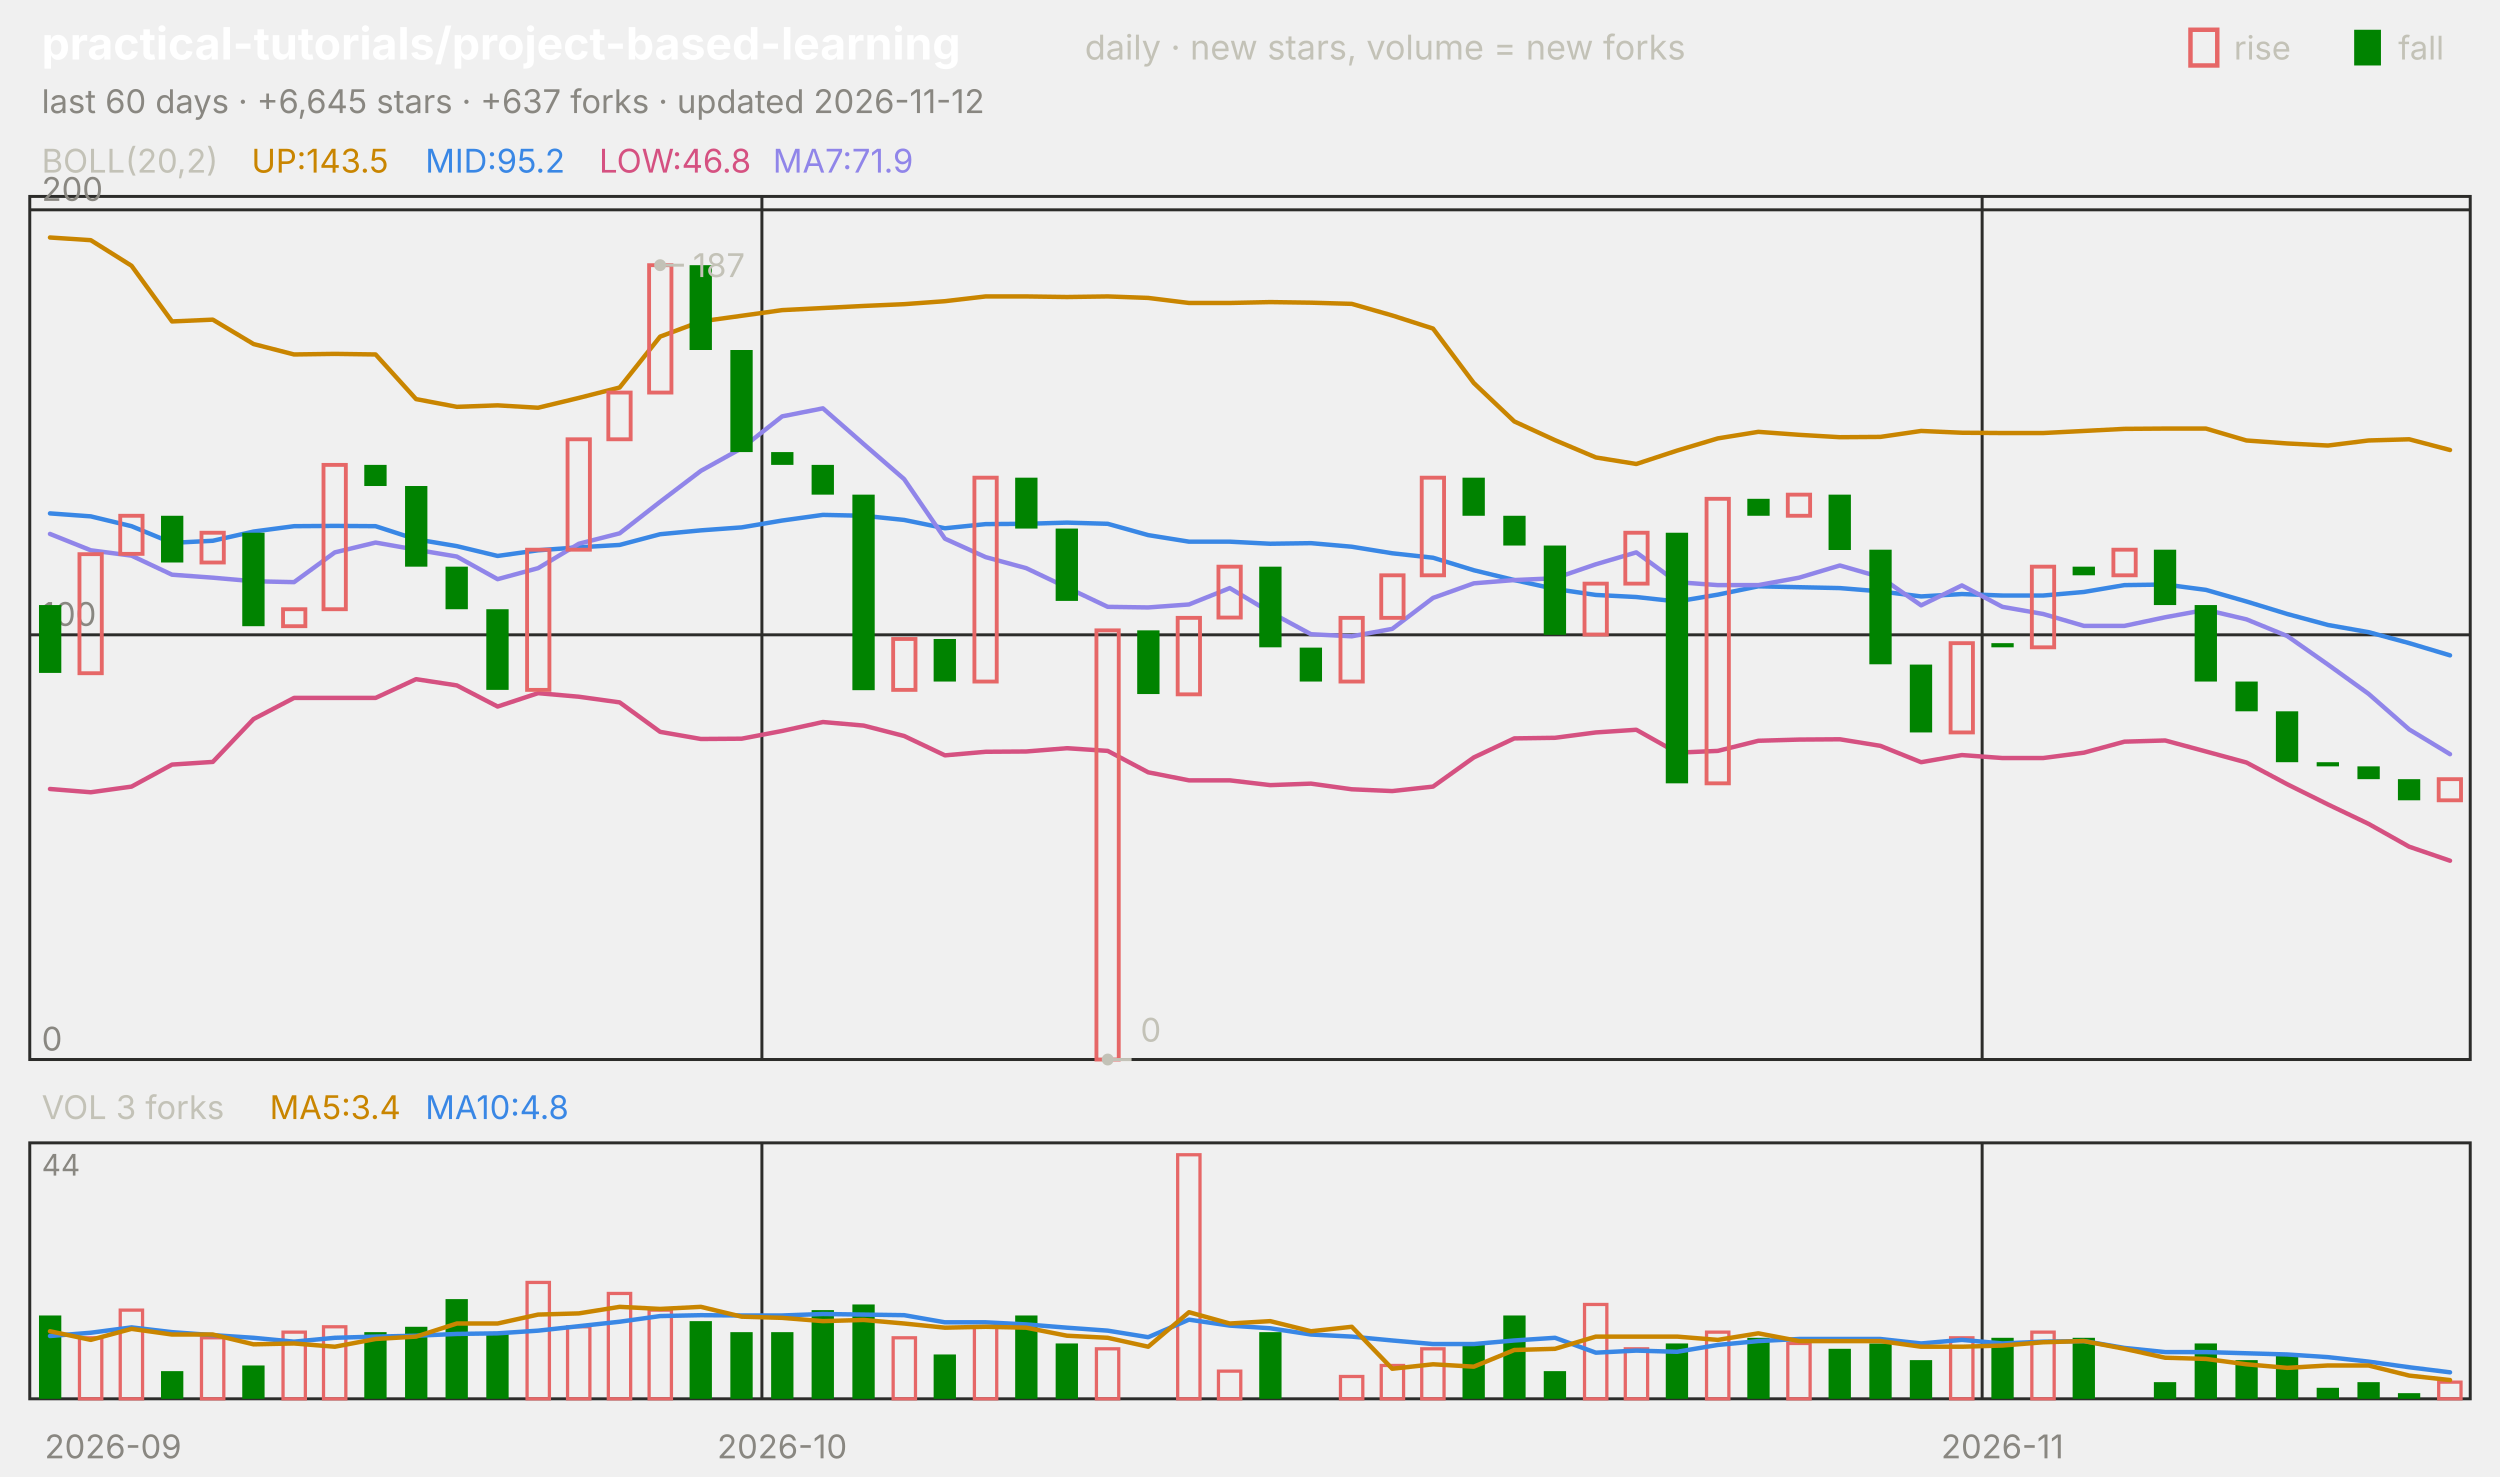
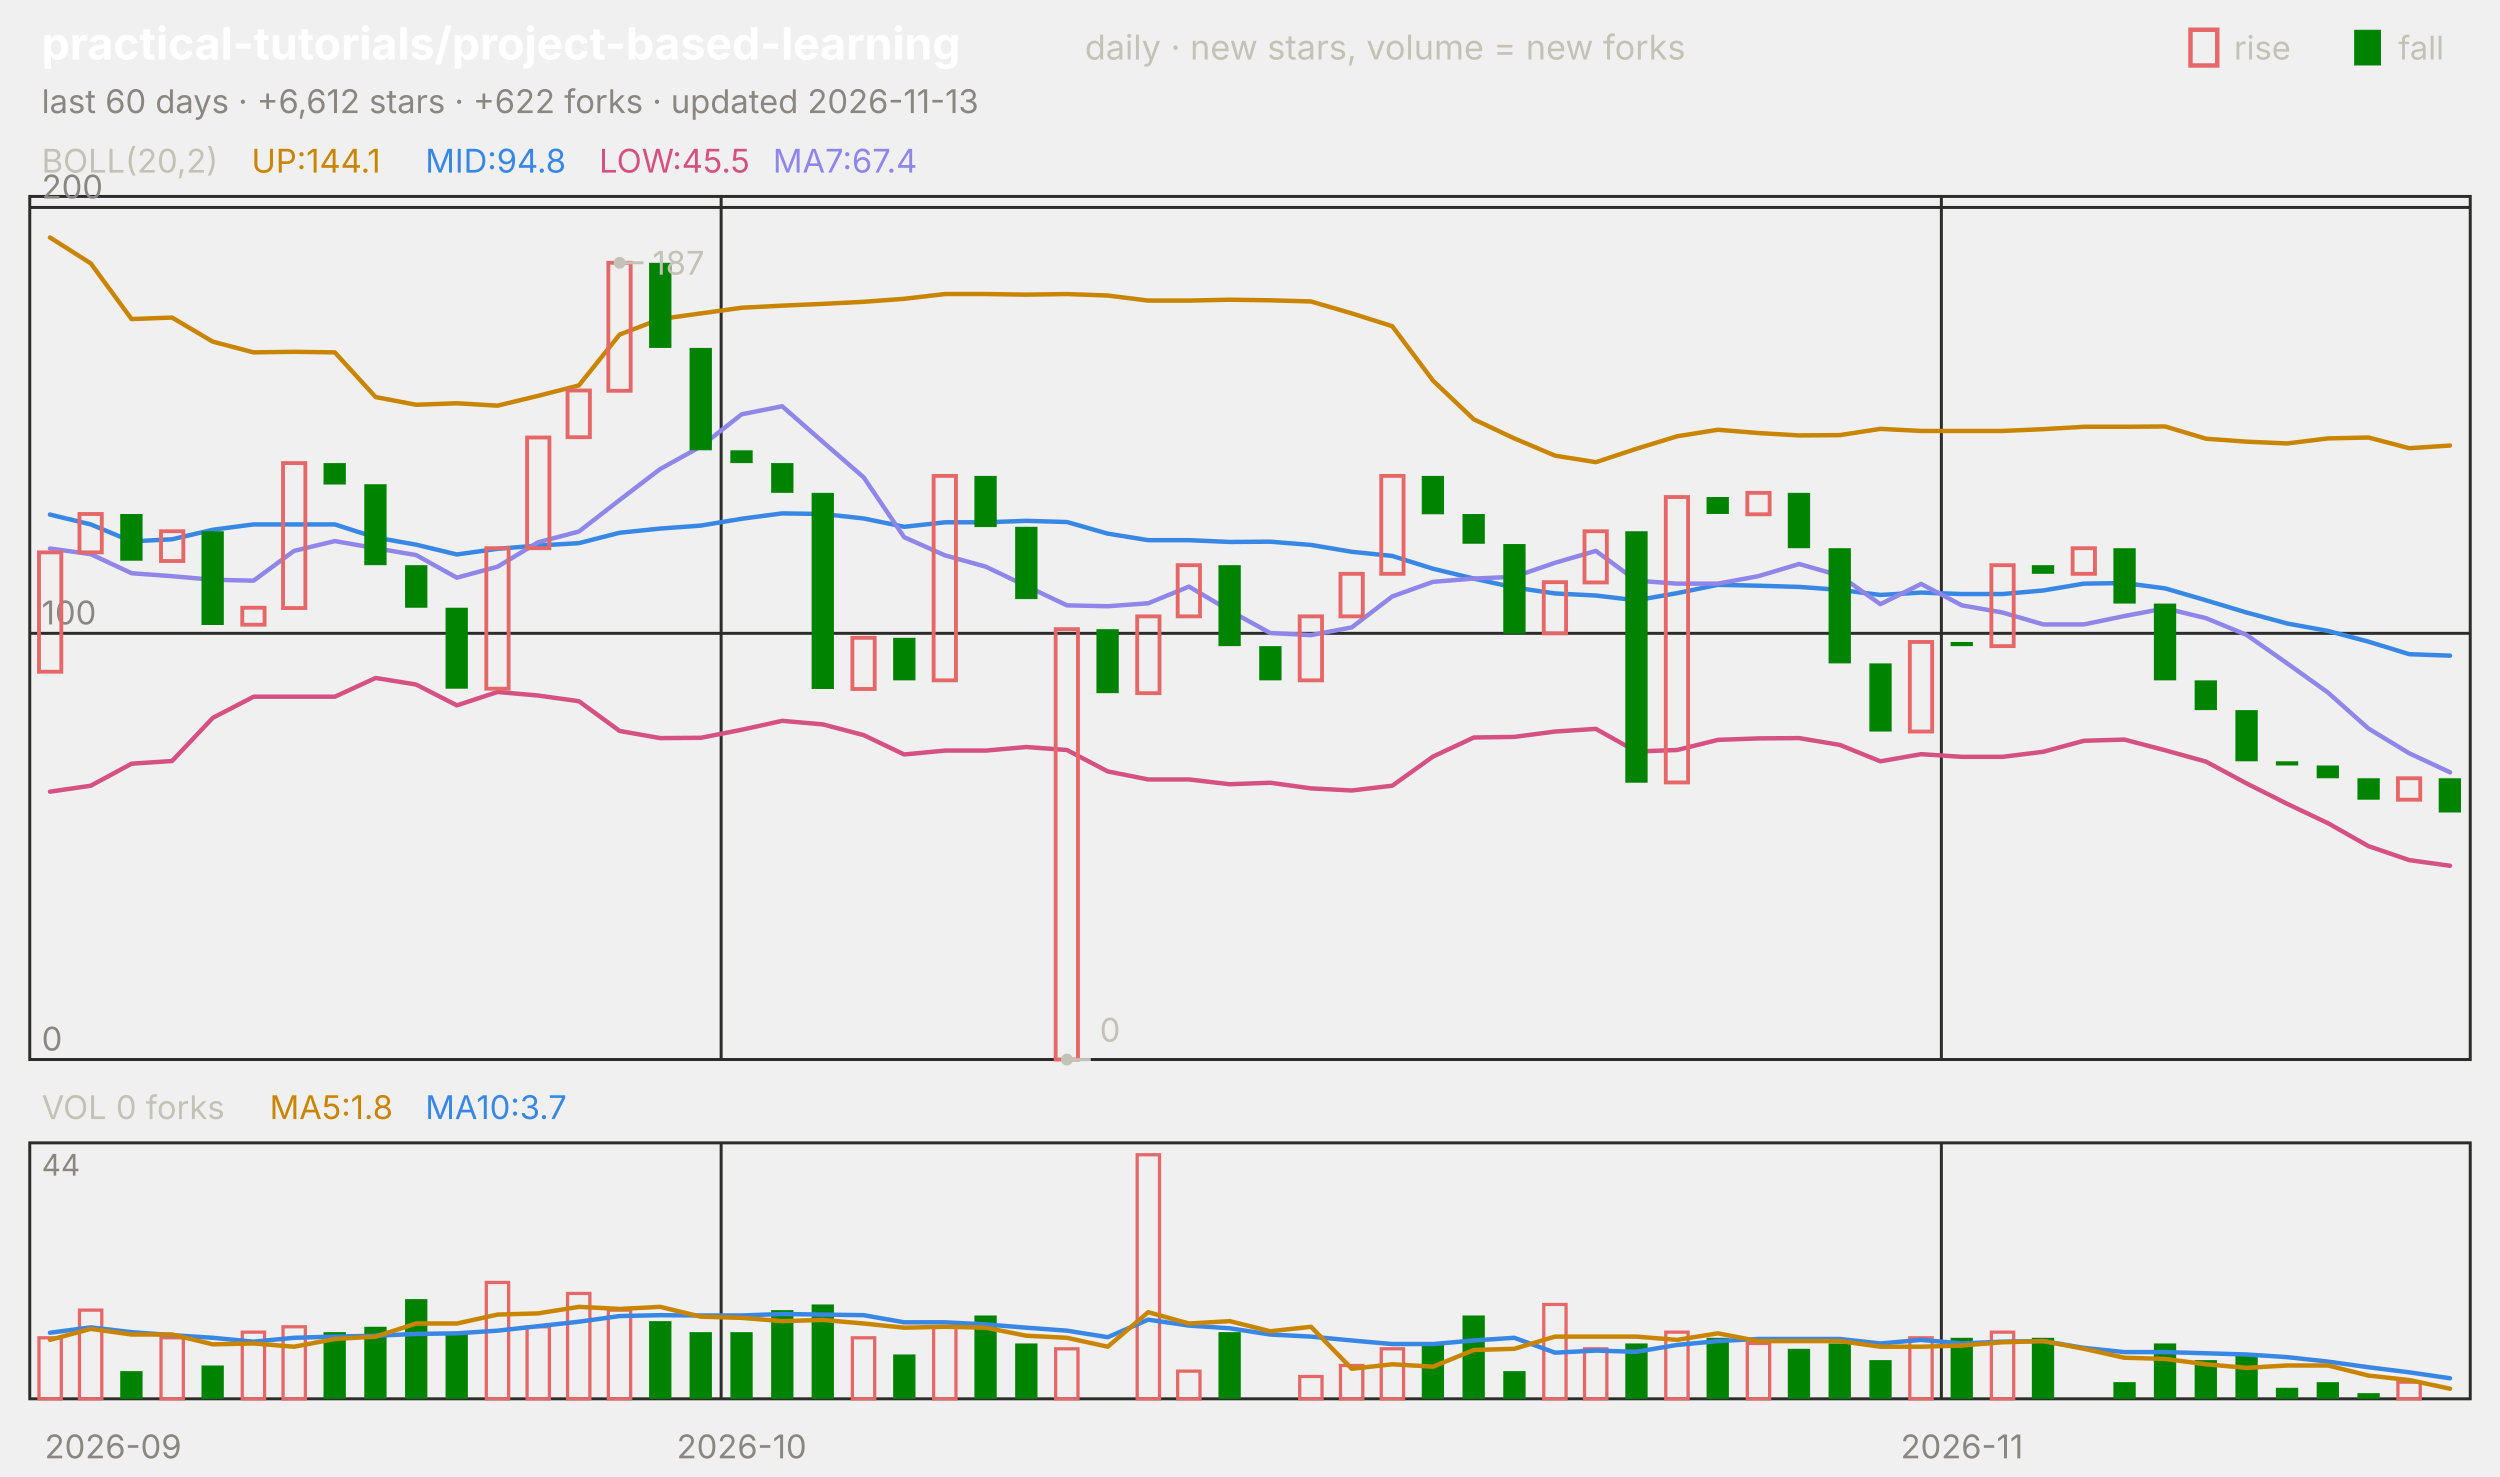
<svg xmlns="http://www.w3.org/2000/svg" viewBox="0 0 840 496" width="840" height="496" font-family="-apple-system,'Segoe UI',system-ui,sans-serif" role="img" aria-label="practical-tutorials/project-based-learning candlestick chart">
  <text x="14.0" y="20.0" font-size="15" fill="#ffffff" font-weight="650">practical-tutorials/project-based-learning</text>
  <text x="364.5" y="20.0" font-size="11.5" fill="#c3c2b7">daily · new stars, volume = new forks</text>
  <text x="805.8" y="20.0" font-size="11.0" fill="#c3c2b7">fall</text>
  <rect x="791" y="10" width="9" height="12" fill="#008300" />
  <text x="750.6" y="20.0" font-size="11.0" fill="#c3c2b7">rise</text>
  <rect x="736" y="10" width="9" height="12" fill="none" stroke="#e66767" stroke-width="1.5" />
-   <text x="14.0" y="38.0" font-size="11.0" fill="#898781">last 60 days · +6,645 stars · +637 forks · updated 2026-11-12</text>
+   <text x="14.0" y="38.0" font-size="11.0" fill="#898781">last 60 days · +6,612 stars · +622 forks · updated 2026-11-13</text>
  <rect x="10" y="66" width="820" height="290" fill="none" stroke="#2c2c2a" />
  <rect x="10" y="384" width="820" height="86" fill="none" stroke="#2c2c2a" />
  <text x="38.0" y="490.0" font-size="11.0" fill="#898781" text-anchor="middle">2026-09</text>
-   <line x1="256.0" y1="66.0" x2="256.0" y2="356.0" stroke="#2c2c2a" stroke-width="1.0" />
-   <line x1="256.0" y1="384.0" x2="256.0" y2="470.0" stroke="#2c2c2a" stroke-width="1.0" />
-   <text x="262.8" y="490.0" font-size="11.0" fill="#898781" text-anchor="middle">2026-10</text>
-   <line x1="666.0" y1="66.0" x2="666.0" y2="356.0" stroke="#2c2c2a" stroke-width="1.0" />
-   <line x1="666.0" y1="384.0" x2="666.0" y2="470.0" stroke="#2c2c2a" stroke-width="1.0" />
-   <text x="672.8" y="490.0" font-size="11.0" fill="#898781" text-anchor="middle">2026-11</text>
+   <line x1="242.3" y1="66.0" x2="242.3" y2="356.0" stroke="#2c2c2a" stroke-width="1.0" />
+   <line x1="242.3" y1="384.0" x2="242.3" y2="470.0" stroke="#2c2c2a" stroke-width="1.0" />
+   <text x="249.2" y="490.0" font-size="11.0" fill="#898781" text-anchor="middle">2026-10</text>
+   <line x1="652.3" y1="66.0" x2="652.3" y2="356.0" stroke="#2c2c2a" stroke-width="1.0" />
+   <line x1="652.3" y1="384.0" x2="652.3" y2="470.0" stroke="#2c2c2a" stroke-width="1.0" />
+   <text x="659.2" y="490.0" font-size="11.0" fill="#898781" text-anchor="middle">2026-11</text>
  <text x="14.0" y="58.0" font-size="11.0" fill="#c3c2b7">BOLL(20,2)</text>
-   <text x="84.5" y="58.0" font-size="11.0" fill="#c98500">UP:143.5</text>
-   <text x="142.9" y="58.0" font-size="11.0" fill="#3987e5">MID:95.2</text>
-   <text x="201.3" y="58.0" font-size="11.0" fill="#d55181">LOW:46.8</text>
-   <text x="259.7" y="58.0" font-size="11.0" fill="#9085e9">MA7:71.9</text>
+   <text x="84.5" y="58.0" font-size="11.0" fill="#c98500">UP:144.1</text>
+   <text x="142.9" y="58.0" font-size="11.0" fill="#3987e5">MID:94.8</text>
+   <text x="201.3" y="58.0" font-size="11.0" fill="#d55181">LOW:45.5</text>
+   <text x="259.7" y="58.0" font-size="11.0" fill="#9085e9">MA7:67.4</text>
  <line x1="10.0" y1="356.0" x2="830.0" y2="356.0" stroke="#2c2c2a" stroke-width="1.0" />
  <text x="14.0" y="353.0" font-size="11.0" fill="#898781">0</text>
-   <line x1="10.0" y1="213.3" x2="830.0" y2="213.3" stroke="#2c2c2a" stroke-width="1.0" />
-   <text x="14.0" y="210.3" font-size="11.0" fill="#898781">100</text>
-   <line x1="10.0" y1="70.5" x2="830.0" y2="70.5" stroke="#2c2c2a" stroke-width="1.0" />
-   <text x="14.0" y="67.5" font-size="11.0" fill="#898781">200</text>
-   <polyline points="16.8,79.8 30.5,80.7 44.2,89.3 57.8,108.0 71.5,107.4 85.2,115.6 98.8,119.1 112.5,118.9 126.2,119.1 139.8,134.1 153.5,136.7 167.2,136.2 180.8,137.0 194.5,133.7 208.2,130.2 221.8,113.1 235.5,108.0 249.2,106.1 262.8,104.2 276.5,103.5 290.2,102.8 303.8,102.2 317.5,101.2 331.2,99.6 344.8,99.6 358.5,99.8 372.2,99.6 385.8,100.1 399.5,101.8 413.2,101.8 426.8,101.5 440.5,101.7 454.2,102.1 467.8,106.0 481.5,110.4 495.2,128.7 508.8,141.6 522.5,147.9 536.2,153.7 549.8,155.9 563.5,151.4 577.2,147.3 590.8,145.1 604.5,146.1 618.2,146.9 631.8,146.8 645.5,144.8 659.2,145.4 672.8,145.5 686.5,145.5 700.2,144.8 713.8,144.1 727.5,144.0 741.2,144.0 754.8,148.0 768.5,149.0 782.2,149.7 795.8,148.0 809.5,147.6 823.2,151.2" fill="none" stroke="#c98500" stroke-width="1.5" stroke-linejoin="round" stroke-linecap="round" />
-   <polyline points="16.8,172.5 30.5,173.5 44.2,176.8 57.8,182.4 71.5,181.7 85.2,178.6 98.8,176.8 112.5,176.7 126.2,176.8 139.8,181.2 153.5,183.5 167.2,186.8 180.8,184.9 194.5,183.9 208.2,183.1 221.8,179.5 235.5,178.2 249.2,177.2 262.8,174.9 276.5,173.0 290.2,173.3 303.8,174.7 317.5,177.5 331.2,176.1 344.8,176.0 358.5,175.6 372.2,176.0 385.8,179.8 399.5,182.0 413.2,182.0 426.8,182.7 440.5,182.5 454.2,183.7 467.8,185.9 481.5,187.4 495.2,191.6 508.8,194.9 522.5,197.9 536.2,199.9 549.8,200.6 563.5,202.1 577.2,199.8 590.8,197.0 604.5,197.3 618.2,197.6 631.8,198.7 645.5,200.4 659.2,199.6 672.8,200.1 686.5,200.1 700.2,198.9 713.8,196.6 727.5,196.4 741.2,198.2 754.8,202.1 768.5,206.3 782.2,210.0 795.8,212.4 809.5,216.1 823.2,220.2" fill="none" stroke="#3987e5" stroke-width="1.5" stroke-linejoin="round" stroke-linecap="round" />
-   <polyline points="16.8,265.1 30.5,266.2 44.2,264.3 57.8,256.9 71.5,256.0 85.2,241.6 98.8,234.5 112.5,234.5 126.2,234.5 139.8,228.2 153.5,230.3 167.2,237.4 180.8,232.9 194.5,234.1 208.2,236.0 221.8,245.9 235.5,248.3 249.2,248.2 262.8,245.6 276.5,242.6 290.2,243.8 303.8,247.3 317.5,253.8 331.2,252.6 344.8,252.5 358.5,251.4 372.2,252.3 385.8,259.5 399.5,262.2 413.2,262.2 426.8,263.8 440.5,263.3 454.2,265.2 467.8,265.8 481.5,264.3 495.2,254.5 508.8,248.1 522.5,247.9 536.2,246.1 549.8,245.2 563.5,252.9 577.2,252.3 590.8,248.9 604.5,248.5 618.2,248.4 631.8,250.6 645.5,256.1 659.2,253.7 672.8,254.7 686.5,254.7 700.2,252.9 713.8,249.2 727.5,248.8 741.2,252.5 754.8,256.2 768.5,263.5 782.2,270.3 795.8,276.8 809.5,284.5 823.2,289.2" fill="none" stroke="#d55181" stroke-width="1.5" stroke-linejoin="round" stroke-linecap="round" />
-   <polyline points="16.8,179.4 30.5,184.9 44.2,186.7 57.8,193.1 71.5,194.1 85.2,195.3 98.8,195.6 112.5,185.6 126.2,182.3 139.8,184.7 153.5,187.0 167.2,194.6 180.8,190.9 194.5,182.7 208.2,179.2 221.8,168.6 235.5,158.2 249.2,150.6 262.8,139.9 276.5,137.2 290.2,149.2 303.8,161.0 317.5,181.0 331.2,187.2 344.8,190.9 358.5,197.4 372.2,203.9 385.8,204.1 399.5,203.1 413.2,197.6 426.8,205.7 440.5,213.1 454.2,213.8 467.8,211.3 481.5,200.9 495.2,196.0 508.8,194.9 522.5,194.3 536.2,189.6 549.8,185.6 563.5,195.6 577.2,196.6 590.8,196.6 604.5,194.1 618.2,190.0 631.8,193.9 645.5,203.4 659.2,196.7 672.8,203.9 686.5,206.3 700.2,210.3 713.8,210.3 727.5,207.4 741.2,204.9 754.8,208.1 768.5,213.7 782.2,223.3 795.8,233.1 809.5,245.1 823.2,253.4" fill="none" stroke="#9085e9" stroke-width="1.5" stroke-linejoin="round" stroke-linecap="round" />
-   <rect x="13.1" y="203.3" width="7.5" height="22.8" fill="#008300" />
-   <rect x="26.7" y="186.2" width="7.5" height="40.0" fill="none" stroke="#e66767" stroke-width="1.3" />
-   <rect x="40.4" y="173.3" width="7.5" height="12.8" fill="none" stroke="#e66767" stroke-width="1.3" />
-   <rect x="54.1" y="173.3" width="7.5" height="15.7" fill="#008300" />
-   <rect x="67.7" y="179.0" width="7.5" height="10.0" fill="none" stroke="#e66767" stroke-width="1.3" />
-   <rect x="81.4" y="179.0" width="7.5" height="31.4" fill="#008300" />
-   <rect x="95.1" y="204.7" width="7.5" height="5.7" fill="none" stroke="#e66767" stroke-width="1.3" />
-   <rect x="108.7" y="156.2" width="7.5" height="48.5" fill="none" stroke="#e66767" stroke-width="1.3" />
-   <rect x="122.4" y="156.2" width="7.5" height="7.1" fill="#008300" />
-   <rect x="136.1" y="163.3" width="7.5" height="27.1" fill="#008300" />
-   <rect x="149.7" y="190.4" width="7.5" height="14.3" fill="#008300" />
-   <rect x="163.4" y="204.7" width="7.5" height="27.1" fill="#008300" />
-   <rect x="177.1" y="184.7" width="7.5" height="47.1" fill="none" stroke="#e66767" stroke-width="1.3" />
-   <rect x="190.7" y="147.6" width="7.5" height="37.1" fill="none" stroke="#e66767" stroke-width="1.3" />
-   <rect x="204.4" y="131.9" width="7.5" height="15.7" fill="none" stroke="#e66767" stroke-width="1.3" />
-   <rect x="218.1" y="89.1" width="7.5" height="42.8" fill="none" stroke="#e66767" stroke-width="1.3" />
-   <rect x="231.7" y="89.1" width="7.5" height="28.5" fill="#008300" />
-   <rect x="245.4" y="117.6" width="7.5" height="34.3" fill="#008300" />
-   <rect x="259.1" y="151.9" width="7.5" height="4.3" fill="#008300" />
-   <rect x="272.7" y="156.2" width="7.5" height="10.0" fill="#008300" />
-   <rect x="286.4" y="166.2" width="7.5" height="65.7" fill="#008300" />
-   <rect x="300.1" y="214.7" width="7.5" height="17.1" fill="none" stroke="#e66767" stroke-width="1.3" />
-   <rect x="313.7" y="214.7" width="7.5" height="14.3" fill="#008300" />
-   <rect x="327.4" y="160.5" width="7.5" height="68.5" fill="none" stroke="#e66767" stroke-width="1.3" />
-   <rect x="341.1" y="160.5" width="7.5" height="17.1" fill="#008300" />
-   <rect x="354.7" y="177.6" width="7.5" height="24.3" fill="#008300" />
-   <rect x="368.4" y="211.8" width="7.5" height="144.2" fill="none" stroke="#e66767" stroke-width="1.3" />
-   <rect x="382.1" y="211.8" width="7.5" height="21.4" fill="#008300" />
-   <rect x="395.7" y="207.6" width="7.5" height="25.7" fill="none" stroke="#e66767" stroke-width="1.3" />
-   <rect x="409.4" y="190.4" width="7.5" height="17.1" fill="none" stroke="#e66767" stroke-width="1.3" />
-   <rect x="423.1" y="190.4" width="7.5" height="27.1" fill="#008300" />
-   <rect x="436.7" y="217.6" width="7.5" height="11.4" fill="#008300" />
-   <rect x="450.4" y="207.6" width="7.5" height="21.4" fill="none" stroke="#e66767" stroke-width="1.3" />
-   <rect x="464.1" y="193.3" width="7.5" height="14.3" fill="none" stroke="#e66767" stroke-width="1.3" />
-   <rect x="477.7" y="160.5" width="7.5" height="32.8" fill="none" stroke="#e66767" stroke-width="1.3" />
-   <rect x="491.4" y="160.5" width="7.5" height="12.8" fill="#008300" />
-   <rect x="505.1" y="173.3" width="7.5" height="10.0" fill="#008300" />
-   <rect x="518.7" y="183.3" width="7.5" height="30.0" fill="#008300" />
-   <rect x="532.4" y="196.1" width="7.5" height="17.1" fill="none" stroke="#e66767" stroke-width="1.3" />
-   <rect x="546.1" y="179.0" width="7.5" height="17.1" fill="none" stroke="#e66767" stroke-width="1.3" />
-   <rect x="559.7" y="179.0" width="7.5" height="84.2" fill="#008300" />
-   <rect x="573.4" y="167.6" width="7.5" height="95.6" fill="none" stroke="#e66767" stroke-width="1.3" />
-   <rect x="587.1" y="167.6" width="7.5" height="5.7" fill="#008300" />
-   <rect x="600.7" y="166.2" width="7.5" height="7.1" fill="none" stroke="#e66767" stroke-width="1.3" />
-   <rect x="614.4" y="166.2" width="7.5" height="18.6" fill="#008300" />
-   <rect x="628.1" y="184.7" width="7.5" height="38.5" fill="#008300" />
-   <rect x="641.7" y="223.3" width="7.5" height="22.8" fill="#008300" />
-   <rect x="655.4" y="216.1" width="7.5" height="30.0" fill="none" stroke="#e66767" stroke-width="1.3" />
-   <rect x="669.1" y="216.1" width="7.5" height="1.4" fill="#008300" />
-   <rect x="682.7" y="190.4" width="7.5" height="27.1" fill="none" stroke="#e66767" stroke-width="1.3" />
-   <rect x="696.4" y="190.4" width="7.5" height="2.9" fill="#008300" />
-   <rect x="710.1" y="184.7" width="7.5" height="8.6" fill="none" stroke="#e66767" stroke-width="1.3" />
-   <rect x="723.7" y="184.7" width="7.5" height="18.6" fill="#008300" />
-   <rect x="737.4" y="203.3" width="7.5" height="25.7" fill="#008300" />
-   <rect x="751.1" y="229.0" width="7.5" height="10.0" fill="#008300" />
-   <rect x="764.7" y="239.0" width="7.5" height="17.1" fill="#008300" />
-   <rect x="778.4" y="256.1" width="7.5" height="1.4" fill="#008300" />
-   <rect x="792.1" y="257.5" width="7.5" height="4.3" fill="#008300" />
-   <rect x="805.7" y="261.8" width="7.5" height="7.1" fill="#008300" />
-   <rect x="819.4" y="261.8" width="7.5" height="7.1" fill="none" stroke="#e66767" stroke-width="1.3" />
-   <circle cx="221.8" cy="89.1" r="2" fill="#c3c2b7" />
-   <line x1="221.8" y1="89.1" x2="229.8" y2="89.1" stroke="#c3c2b7" stroke-width="1.0" />
-   <text x="232.8" y="93.1" font-size="11.0" fill="#c3c2b7">187</text>
-   <circle cx="372.2" cy="356.0" r="2" fill="#c3c2b7" />
-   <line x1="372.2" y1="356.0" x2="380.2" y2="356.0" stroke="#c3c2b7" stroke-width="1.0" />
-   <text x="383.2" y="350.0" font-size="11.0" fill="#c3c2b7">0</text>
-   <text x="14.0" y="376.0" font-size="11.0" fill="#c3c2b7">VOL 3 forks</text>
-   <text x="90.6" y="376.0" font-size="11.0" fill="#c98500">MA5:3.4</text>
-   <text x="142.9" y="376.0" font-size="11.0" fill="#3987e5">MA10:4.8</text>
+   <line x1="10.0" y1="212.8" x2="830.0" y2="212.8" stroke="#2c2c2a" stroke-width="1.0" />
+   <text x="14.0" y="209.8" font-size="11.0" fill="#898781">100</text>
+   <line x1="10.0" y1="69.7" x2="830.0" y2="69.7" stroke="#2c2c2a" stroke-width="1.0" />
+   <text x="14.0" y="66.7" font-size="11.0" fill="#898781">200</text>
+   <polyline points="16.8,79.8 30.5,88.5 44.2,107.2 57.8,106.7 71.5,114.8 85.2,118.4 98.8,118.2 112.5,118.4 126.2,133.4 139.8,136.0 153.5,135.5 167.2,136.3 180.8,133.0 194.5,129.5 208.2,112.4 221.8,107.2 235.5,105.3 249.2,103.4 262.8,102.7 276.5,102.1 290.2,101.4 303.8,100.4 317.5,98.8 331.2,98.8 344.8,99.0 358.5,98.8 372.2,99.3 385.8,101.0 399.5,101.0 413.2,100.7 426.8,100.9 440.5,101.3 454.2,105.3 467.8,109.6 481.5,127.9 495.2,140.9 508.8,147.3 522.5,153.1 536.2,155.3 549.8,150.8 563.5,146.6 577.2,144.4 590.8,145.5 604.5,146.3 618.2,146.2 631.8,144.1 645.5,144.8 659.2,144.8 672.8,144.8 686.5,144.2 700.2,143.4 713.8,143.4 727.5,143.3 741.2,147.4 754.8,148.4 768.5,149.0 782.2,147.3 795.8,147.0 809.5,150.6 823.2,149.7" fill="none" stroke="#c98500" stroke-width="1.5" stroke-linejoin="round" stroke-linecap="round" />
+   <polyline points="16.8,172.9 30.5,176.2 44.2,181.9 57.8,181.2 71.5,178.0 85.2,176.2 98.8,176.2 112.5,176.2 126.2,180.6 139.8,183.0 153.5,186.3 167.2,184.4 180.8,183.3 194.5,182.5 208.2,179.0 221.8,177.6 235.5,176.6 249.2,174.3 262.8,172.5 276.5,172.7 290.2,174.2 303.8,177.0 317.5,175.5 331.2,175.5 344.8,175.0 358.5,175.4 372.2,179.3 385.8,181.5 399.5,181.5 413.2,182.1 426.8,182.0 440.5,183.1 454.2,185.4 467.8,186.8 481.5,191.1 495.2,194.4 508.8,197.4 522.5,199.4 536.2,200.1 549.8,201.7 563.5,199.3 577.2,196.5 590.8,196.8 604.5,197.2 618.2,198.2 631.8,199.9 645.5,199.1 659.2,199.6 672.8,199.6 686.5,198.4 700.2,196.1 713.8,195.9 727.5,197.7 741.2,201.7 754.8,205.8 768.5,209.5 782.2,212.0 795.8,215.6 809.5,219.8 823.2,220.3" fill="none" stroke="#3987e5" stroke-width="1.5" stroke-linejoin="round" stroke-linecap="round" />
+   <polyline points="16.8,266.0 30.5,264.0 44.2,256.6 57.8,255.7 71.5,241.2 85.2,234.1 98.8,234.1 112.5,234.1 126.2,227.8 139.8,230.0 153.5,237.0 167.2,232.5 180.8,233.7 194.5,235.6 208.2,245.6 221.8,248.0 235.5,247.9 249.2,245.2 262.8,242.2 276.5,243.4 290.2,247.0 303.8,253.5 317.5,252.2 331.2,252.2 344.8,251.0 358.5,252.0 372.2,259.2 385.8,261.9 399.5,261.9 413.2,263.5 426.8,263.0 440.5,264.9 454.2,265.6 467.8,264.0 481.5,254.2 495.2,247.8 508.8,247.6 522.5,245.8 536.2,244.9 549.8,252.5 563.5,252.0 577.2,248.6 590.8,248.1 604.5,248.0 618.2,250.3 631.8,255.8 645.5,253.4 659.2,254.3 672.8,254.3 686.5,252.6 700.2,248.9 713.8,248.5 727.5,252.1 741.2,255.9 754.8,263.2 768.5,270.1 782.2,276.6 795.8,284.3 809.5,289.0 823.2,290.9" fill="none" stroke="#d55181" stroke-width="1.5" stroke-linejoin="round" stroke-linecap="round" />
+   <polyline points="16.8,184.3 30.5,186.2 44.2,192.6 57.8,193.6 71.5,194.8 85.2,195.1 98.8,185.1 112.5,181.8 126.2,184.2 139.8,186.5 153.5,194.1 167.2,190.4 180.8,182.2 194.5,178.6 208.2,168.0 221.8,157.6 235.5,150.0 249.2,139.2 262.8,136.5 276.5,148.5 290.2,160.4 303.8,180.5 317.5,186.6 331.2,190.4 344.8,196.9 358.5,203.4 372.2,203.7 385.8,202.7 399.5,197.1 413.2,205.2 426.8,212.7 440.5,213.4 454.2,210.8 467.8,200.4 481.5,195.5 495.2,194.4 508.8,193.8 522.5,189.1 536.2,185.1 549.8,195.1 563.5,196.1 577.2,196.1 590.8,193.6 604.5,189.5 618.2,193.4 631.8,203.0 645.5,196.2 659.2,203.4 672.8,205.8 686.5,209.8 700.2,209.8 713.8,207.0 727.5,204.4 741.2,207.7 754.8,213.3 768.5,222.9 782.2,232.7 795.8,244.8 809.5,253.1 823.2,259.5" fill="none" stroke="#9085e9" stroke-width="1.5" stroke-linejoin="round" stroke-linecap="round" />
+   <rect x="13.1" y="185.6" width="7.5" height="40.1" fill="none" stroke="#e66767" stroke-width="1.3" />
+   <rect x="26.7" y="172.7" width="7.5" height="12.9" fill="none" stroke="#e66767" stroke-width="1.3" />
+   <rect x="40.4" y="172.7" width="7.5" height="15.7" fill="#008300" />
+   <rect x="54.1" y="178.5" width="7.5" height="10.0" fill="none" stroke="#e66767" stroke-width="1.3" />
+   <rect x="67.7" y="178.5" width="7.5" height="31.5" fill="#008300" />
+   <rect x="81.4" y="204.2" width="7.5" height="5.7" fill="none" stroke="#e66767" stroke-width="1.3" />
+   <rect x="95.1" y="155.6" width="7.5" height="48.7" fill="none" stroke="#e66767" stroke-width="1.3" />
+   <rect x="108.7" y="155.6" width="7.5" height="7.2" fill="#008300" />
+   <rect x="122.4" y="162.7" width="7.5" height="27.2" fill="#008300" />
+   <rect x="136.1" y="189.9" width="7.5" height="14.3" fill="#008300" />
+   <rect x="149.7" y="204.2" width="7.5" height="27.2" fill="#008300" />
+   <rect x="163.4" y="184.2" width="7.5" height="47.2" fill="none" stroke="#e66767" stroke-width="1.3" />
+   <rect x="177.1" y="147.0" width="7.5" height="37.2" fill="none" stroke="#e66767" stroke-width="1.3" />
+   <rect x="190.7" y="131.2" width="7.5" height="15.7" fill="none" stroke="#e66767" stroke-width="1.3" />
+   <rect x="204.4" y="88.3" width="7.5" height="43.0" fill="none" stroke="#e66767" stroke-width="1.3" />
+   <rect x="218.1" y="88.3" width="7.5" height="28.6" fill="#008300" />
+   <rect x="231.7" y="116.9" width="7.5" height="34.4" fill="#008300" />
+   <rect x="245.4" y="151.3" width="7.5" height="4.3" fill="#008300" />
+   <rect x="259.1" y="155.6" width="7.5" height="10.0" fill="#008300" />
+   <rect x="272.7" y="165.6" width="7.5" height="65.9" fill="#008300" />
+   <rect x="286.4" y="214.3" width="7.5" height="17.2" fill="none" stroke="#e66767" stroke-width="1.3" />
+   <rect x="300.1" y="214.3" width="7.5" height="14.3" fill="#008300" />
+   <rect x="313.7" y="159.9" width="7.5" height="68.7" fill="none" stroke="#e66767" stroke-width="1.3" />
+   <rect x="327.4" y="159.9" width="7.5" height="17.2" fill="#008300" />
+   <rect x="341.1" y="177.0" width="7.5" height="24.3" fill="#008300" />
+   <rect x="354.7" y="211.4" width="7.5" height="144.6" fill="none" stroke="#e66767" stroke-width="1.3" />
+   <rect x="368.4" y="211.4" width="7.5" height="21.5" fill="#008300" />
+   <rect x="382.1" y="207.1" width="7.5" height="25.8" fill="none" stroke="#e66767" stroke-width="1.3" />
+   <rect x="395.7" y="189.9" width="7.5" height="17.2" fill="none" stroke="#e66767" stroke-width="1.3" />
+   <rect x="409.4" y="189.9" width="7.5" height="27.2" fill="#008300" />
+   <rect x="423.1" y="217.1" width="7.5" height="11.5" fill="#008300" />
+   <rect x="436.7" y="207.1" width="7.5" height="21.5" fill="none" stroke="#e66767" stroke-width="1.3" />
+   <rect x="450.4" y="192.8" width="7.5" height="14.3" fill="none" stroke="#e66767" stroke-width="1.3" />
+   <rect x="464.1" y="159.9" width="7.5" height="32.9" fill="none" stroke="#e66767" stroke-width="1.3" />
+   <rect x="477.7" y="159.9" width="7.5" height="12.9" fill="#008300" />
+   <rect x="491.4" y="172.7" width="7.5" height="10.0" fill="#008300" />
+   <rect x="505.1" y="182.8" width="7.5" height="30.1" fill="#008300" />
+   <rect x="518.7" y="195.6" width="7.5" height="17.2" fill="none" stroke="#e66767" stroke-width="1.3" />
+   <rect x="532.4" y="178.5" width="7.5" height="17.2" fill="none" stroke="#e66767" stroke-width="1.3" />
+   <rect x="546.1" y="178.5" width="7.5" height="84.5" fill="#008300" />
+   <rect x="559.7" y="167.0" width="7.5" height="95.9" fill="none" stroke="#e66767" stroke-width="1.3" />
+   <rect x="573.4" y="167.0" width="7.5" height="5.7" fill="#008300" />
+   <rect x="587.1" y="165.6" width="7.5" height="7.2" fill="none" stroke="#e66767" stroke-width="1.3" />
+   <rect x="600.7" y="165.6" width="7.5" height="18.6" fill="#008300" />
+   <rect x="614.4" y="184.2" width="7.5" height="38.7" fill="#008300" />
+   <rect x="628.1" y="222.9" width="7.5" height="22.9" fill="#008300" />
+   <rect x="641.7" y="215.7" width="7.5" height="30.1" fill="none" stroke="#e66767" stroke-width="1.3" />
+   <rect x="655.4" y="215.7" width="7.5" height="1.4" fill="#008300" />
+   <rect x="669.1" y="189.9" width="7.5" height="27.2" fill="none" stroke="#e66767" stroke-width="1.3" />
+   <rect x="682.7" y="189.9" width="7.5" height="2.9" fill="#008300" />
+   <rect x="696.4" y="184.2" width="7.5" height="8.6" fill="none" stroke="#e66767" stroke-width="1.3" />
+   <rect x="710.1" y="184.2" width="7.5" height="18.6" fill="#008300" />
+   <rect x="723.7" y="202.8" width="7.5" height="25.8" fill="#008300" />
+   <rect x="737.4" y="228.6" width="7.5" height="10.0" fill="#008300" />
+   <rect x="751.1" y="238.6" width="7.5" height="17.2" fill="#008300" />
+   <rect x="764.7" y="255.8" width="7.5" height="1.4" fill="#008300" />
+   <rect x="778.4" y="257.2" width="7.5" height="4.3" fill="#008300" />
+   <rect x="792.1" y="261.5" width="7.5" height="7.2" fill="#008300" />
+   <rect x="805.7" y="261.5" width="7.5" height="7.2" fill="none" stroke="#e66767" stroke-width="1.3" />
+   <rect x="819.4" y="261.5" width="7.5" height="11.5" fill="#008300" />
+   <circle cx="208.2" cy="88.3" r="2" fill="#c3c2b7" />
+   <line x1="208.2" y1="88.3" x2="216.2" y2="88.3" stroke="#c3c2b7" stroke-width="1.0" />
+   <text x="219.2" y="92.3" font-size="11.0" fill="#c3c2b7">187</text>
+   <circle cx="358.5" cy="356.0" r="2" fill="#c3c2b7" />
+   <line x1="358.5" y1="356.0" x2="366.5" y2="356.0" stroke="#c3c2b7" stroke-width="1.0" />
+   <text x="369.5" y="350.0" font-size="11.0" fill="#c3c2b7">0</text>
+   <text x="14.0" y="376.0" font-size="11.0" fill="#c3c2b7">VOL 0 forks</text>
+   <text x="90.6" y="376.0" font-size="11.0" fill="#c98500">MA5:1.8</text>
+   <text x="142.9" y="376.0" font-size="11.0" fill="#3987e5">MA10:3.7</text>
  <text x="14.0" y="395.0" font-size="10" fill="#898781">44</text>
-   <rect x="13.1" y="442.0" width="7.5" height="28.0" fill="#008300" />
-   <rect x="26.7" y="449.5" width="7.5" height="20.5" fill="none" stroke="#e66767" stroke-width="1.1" />
-   <rect x="40.4" y="440.2" width="7.5" height="29.8" fill="none" stroke="#e66767" stroke-width="1.1" />
-   <rect x="54.1" y="460.7" width="7.5" height="9.3" fill="#008300" />
-   <rect x="67.7" y="449.5" width="7.5" height="20.5" fill="none" stroke="#e66767" stroke-width="1.1" />
-   <rect x="81.4" y="458.8" width="7.5" height="11.2" fill="#008300" />
-   <rect x="95.1" y="447.6" width="7.5" height="22.4" fill="none" stroke="#e66767" stroke-width="1.1" />
-   <rect x="108.7" y="445.8" width="7.5" height="24.2" fill="none" stroke="#e66767" stroke-width="1.1" />
-   <rect x="122.4" y="447.6" width="7.5" height="22.4" fill="#008300" />
-   <rect x="136.1" y="445.8" width="7.5" height="24.2" fill="#008300" />
-   <rect x="149.7" y="436.5" width="7.5" height="33.5" fill="#008300" />
-   <rect x="163.4" y="447.6" width="7.5" height="22.4" fill="#008300" />
-   <rect x="177.1" y="430.9" width="7.5" height="39.1" fill="none" stroke="#e66767" stroke-width="1.1" />
-   <rect x="190.7" y="445.8" width="7.5" height="24.2" fill="none" stroke="#e66767" stroke-width="1.1" />
-   <rect x="204.4" y="434.6" width="7.5" height="35.4" fill="none" stroke="#e66767" stroke-width="1.1" />
-   <rect x="218.1" y="440.2" width="7.5" height="29.8" fill="none" stroke="#e66767" stroke-width="1.1" />
-   <rect x="231.7" y="443.9" width="7.5" height="26.1" fill="#008300" />
+   <rect x="13.1" y="449.5" width="7.5" height="20.5" fill="none" stroke="#e66767" stroke-width="1.1" />
+   <rect x="26.7" y="440.2" width="7.5" height="29.8" fill="none" stroke="#e66767" stroke-width="1.1" />
+   <rect x="40.4" y="460.7" width="7.5" height="9.3" fill="#008300" />
+   <rect x="54.1" y="449.5" width="7.5" height="20.5" fill="none" stroke="#e66767" stroke-width="1.1" />
+   <rect x="67.7" y="458.8" width="7.5" height="11.2" fill="#008300" />
+   <rect x="81.4" y="447.6" width="7.5" height="22.4" fill="none" stroke="#e66767" stroke-width="1.1" />
+   <rect x="95.1" y="445.8" width="7.5" height="24.2" fill="none" stroke="#e66767" stroke-width="1.1" />
+   <rect x="108.7" y="447.6" width="7.5" height="22.4" fill="#008300" />
+   <rect x="122.4" y="445.8" width="7.5" height="24.2" fill="#008300" />
+   <rect x="136.1" y="436.5" width="7.5" height="33.5" fill="#008300" />
+   <rect x="149.7" y="447.6" width="7.5" height="22.4" fill="#008300" />
+   <rect x="163.4" y="430.9" width="7.5" height="39.1" fill="none" stroke="#e66767" stroke-width="1.1" />
+   <rect x="177.1" y="445.8" width="7.5" height="24.2" fill="none" stroke="#e66767" stroke-width="1.1" />
+   <rect x="190.7" y="434.6" width="7.5" height="35.4" fill="none" stroke="#e66767" stroke-width="1.1" />
+   <rect x="204.4" y="440.2" width="7.5" height="29.8" fill="none" stroke="#e66767" stroke-width="1.1" />
+   <rect x="218.1" y="443.9" width="7.5" height="26.1" fill="#008300" />
+   <rect x="231.7" y="447.6" width="7.5" height="22.4" fill="#008300" />
  <rect x="245.4" y="447.6" width="7.5" height="22.4" fill="#008300" />
-   <rect x="259.1" y="447.6" width="7.5" height="22.4" fill="#008300" />
-   <rect x="272.7" y="440.2" width="7.5" height="29.8" fill="#008300" />
-   <rect x="286.4" y="438.3" width="7.5" height="31.7" fill="#008300" />
-   <rect x="300.1" y="449.5" width="7.5" height="20.5" fill="none" stroke="#e66767" stroke-width="1.1" />
-   <rect x="313.7" y="455.1" width="7.5" height="14.9" fill="#008300" />
-   <rect x="327.4" y="445.8" width="7.5" height="24.2" fill="none" stroke="#e66767" stroke-width="1.1" />
-   <rect x="341.1" y="442.0" width="7.5" height="28.0" fill="#008300" />
-   <rect x="354.7" y="451.4" width="7.5" height="18.6" fill="#008300" />
-   <rect x="368.4" y="453.2" width="7.5" height="16.8" fill="none" stroke="#e66767" stroke-width="1.1" />
-   <rect x="395.7" y="388.0" width="7.5" height="82.0" fill="none" stroke="#e66767" stroke-width="1.1" />
-   <rect x="409.4" y="460.7" width="7.5" height="9.3" fill="none" stroke="#e66767" stroke-width="1.1" />
-   <rect x="423.1" y="447.6" width="7.5" height="22.4" fill="#008300" />
-   <rect x="450.4" y="462.5" width="7.5" height="7.5" fill="none" stroke="#e66767" stroke-width="1.1" />
-   <rect x="464.1" y="458.8" width="7.5" height="11.2" fill="none" stroke="#e66767" stroke-width="1.1" />
-   <rect x="477.7" y="453.2" width="7.5" height="16.8" fill="none" stroke="#e66767" stroke-width="1.1" />
-   <rect x="491.4" y="451.4" width="7.5" height="18.6" fill="#008300" />
-   <rect x="505.1" y="442.0" width="7.5" height="28.0" fill="#008300" />
-   <rect x="518.7" y="460.7" width="7.5" height="9.3" fill="#008300" />
-   <rect x="532.4" y="438.3" width="7.5" height="31.7" fill="none" stroke="#e66767" stroke-width="1.1" />
-   <rect x="546.1" y="453.2" width="7.5" height="16.8" fill="none" stroke="#e66767" stroke-width="1.1" />
-   <rect x="559.7" y="451.4" width="7.5" height="18.6" fill="#008300" />
-   <rect x="573.4" y="447.6" width="7.5" height="22.4" fill="none" stroke="#e66767" stroke-width="1.1" />
-   <rect x="587.1" y="449.5" width="7.5" height="20.5" fill="#008300" />
-   <rect x="600.7" y="451.4" width="7.5" height="18.6" fill="none" stroke="#e66767" stroke-width="1.1" />
-   <rect x="614.4" y="453.2" width="7.5" height="16.8" fill="#008300" />
-   <rect x="628.1" y="451.4" width="7.5" height="18.6" fill="#008300" />
-   <rect x="641.7" y="457.0" width="7.5" height="13.0" fill="#008300" />
-   <rect x="655.4" y="449.5" width="7.5" height="20.5" fill="none" stroke="#e66767" stroke-width="1.1" />
-   <rect x="669.1" y="449.5" width="7.5" height="20.5" fill="#008300" />
-   <rect x="682.7" y="447.6" width="7.5" height="22.4" fill="none" stroke="#e66767" stroke-width="1.1" />
-   <rect x="696.4" y="449.5" width="7.5" height="20.5" fill="#008300" />
-   <rect x="723.7" y="464.4" width="7.5" height="5.6" fill="#008300" />
-   <rect x="737.4" y="451.4" width="7.5" height="18.6" fill="#008300" />
-   <rect x="751.1" y="457.0" width="7.5" height="13.0" fill="#008300" />
-   <rect x="764.7" y="455.1" width="7.5" height="14.9" fill="#008300" />
-   <rect x="778.4" y="466.3" width="7.5" height="3.7" fill="#008300" />
-   <rect x="792.1" y="464.4" width="7.5" height="5.6" fill="#008300" />
-   <rect x="805.7" y="468.1" width="7.5" height="1.9" fill="#008300" />
-   <rect x="819.4" y="464.4" width="7.5" height="5.6" fill="none" stroke="#e66767" stroke-width="1.1" />
-   <polyline points="16.8,448.9 30.5,447.8 44.2,446.0 57.8,447.6 71.5,448.6 85.2,449.5 98.8,450.8 112.5,449.5 126.2,449.1 139.8,448.8 153.5,448.2 167.2,448.0 180.8,447.1 194.5,445.6 208.2,444.1 221.8,442.2 235.5,441.9 249.2,442.0 262.8,442.0 276.5,441.5 290.2,441.7 303.8,441.9 317.5,444.3 331.2,444.3 344.8,445.0 358.5,446.1 372.2,447.1 385.8,449.3 399.5,443.4 413.2,445.4 426.8,446.3 440.5,448.4 454.2,449.1 467.8,450.4 481.5,451.6 495.2,451.6 508.8,450.4 522.5,449.5 536.2,454.5 549.8,453.8 563.5,454.2 577.2,451.9 590.8,450.6 604.5,449.9 618.2,449.9 631.8,449.9 645.5,451.4 659.2,450.2 672.8,451.4 686.5,450.8 700.2,450.6 713.8,452.9 727.5,454.3 741.2,454.3 754.8,454.7 768.5,455.1 782.2,456.0 795.8,457.5 809.5,459.4 823.2,461.1" fill="none" stroke="#3987e5" stroke-width="1.5" stroke-linejoin="round" stroke-linecap="round" />
-   <polyline points="16.8,447.3 30.5,450.2 44.2,446.5 57.8,448.4 71.5,448.4 85.2,451.7 98.8,451.4 112.5,452.5 126.2,449.9 139.8,449.1 153.5,444.7 167.2,444.7 180.8,441.7 194.5,441.3 208.2,439.1 221.8,439.8 235.5,439.1 249.2,442.4 262.8,442.8 276.5,443.9 290.2,443.5 303.8,444.7 317.5,446.1 331.2,445.8 344.8,446.1 358.5,448.8 372.2,449.5 385.8,452.5 399.5,440.9 413.2,444.7 426.8,443.9 440.5,447.3 454.2,445.8 467.8,459.9 481.5,458.4 495.2,459.2 508.8,453.6 522.5,453.2 536.2,449.1 549.8,449.1 563.5,449.1 577.2,450.2 590.8,448.0 604.5,450.6 618.2,450.6 631.8,450.6 645.5,452.5 659.2,452.5 672.8,452.1 686.5,451.0 700.2,450.6 713.8,453.2 727.5,456.2 741.2,456.6 754.8,458.4 768.5,459.6 782.2,458.8 795.8,458.8 809.5,462.2 823.2,463.7" fill="none" stroke="#c98500" stroke-width="1.5" stroke-linejoin="round" stroke-linecap="round" />
+   <rect x="259.1" y="440.2" width="7.5" height="29.8" fill="#008300" />
+   <rect x="272.7" y="438.3" width="7.5" height="31.7" fill="#008300" />
+   <rect x="286.4" y="449.5" width="7.5" height="20.5" fill="none" stroke="#e66767" stroke-width="1.1" />
+   <rect x="300.1" y="455.1" width="7.5" height="14.9" fill="#008300" />
+   <rect x="313.7" y="445.8" width="7.5" height="24.2" fill="none" stroke="#e66767" stroke-width="1.1" />
+   <rect x="327.4" y="442.0" width="7.5" height="28.0" fill="#008300" />
+   <rect x="341.1" y="451.4" width="7.5" height="18.6" fill="#008300" />
+   <rect x="354.7" y="453.2" width="7.5" height="16.8" fill="none" stroke="#e66767" stroke-width="1.1" />
+   <rect x="382.1" y="388.0" width="7.5" height="82.0" fill="none" stroke="#e66767" stroke-width="1.1" />
+   <rect x="395.7" y="460.7" width="7.5" height="9.3" fill="none" stroke="#e66767" stroke-width="1.1" />
+   <rect x="409.4" y="447.6" width="7.5" height="22.4" fill="#008300" />
+   <rect x="436.7" y="462.5" width="7.5" height="7.5" fill="none" stroke="#e66767" stroke-width="1.1" />
+   <rect x="450.4" y="458.8" width="7.5" height="11.2" fill="none" stroke="#e66767" stroke-width="1.1" />
+   <rect x="464.1" y="453.2" width="7.5" height="16.8" fill="none" stroke="#e66767" stroke-width="1.1" />
+   <rect x="477.7" y="451.4" width="7.5" height="18.6" fill="#008300" />
+   <rect x="491.4" y="442.0" width="7.5" height="28.0" fill="#008300" />
+   <rect x="505.1" y="460.7" width="7.5" height="9.3" fill="#008300" />
+   <rect x="518.7" y="438.3" width="7.5" height="31.7" fill="none" stroke="#e66767" stroke-width="1.1" />
+   <rect x="532.4" y="453.2" width="7.5" height="16.8" fill="none" stroke="#e66767" stroke-width="1.1" />
+   <rect x="546.1" y="451.4" width="7.5" height="18.6" fill="#008300" />
+   <rect x="559.7" y="447.6" width="7.5" height="22.4" fill="none" stroke="#e66767" stroke-width="1.1" />
+   <rect x="573.4" y="449.5" width="7.5" height="20.5" fill="#008300" />
+   <rect x="587.1" y="451.4" width="7.5" height="18.6" fill="none" stroke="#e66767" stroke-width="1.1" />
+   <rect x="600.7" y="453.2" width="7.5" height="16.8" fill="#008300" />
+   <rect x="614.4" y="451.4" width="7.5" height="18.6" fill="#008300" />
+   <rect x="628.1" y="457.0" width="7.5" height="13.0" fill="#008300" />
+   <rect x="641.7" y="449.5" width="7.5" height="20.5" fill="none" stroke="#e66767" stroke-width="1.1" />
+   <rect x="655.4" y="449.5" width="7.5" height="20.5" fill="#008300" />
+   <rect x="669.1" y="447.6" width="7.5" height="22.4" fill="none" stroke="#e66767" stroke-width="1.1" />
+   <rect x="682.7" y="449.5" width="7.5" height="20.5" fill="#008300" />
+   <rect x="710.1" y="464.4" width="7.5" height="5.6" fill="#008300" />
+   <rect x="723.7" y="451.4" width="7.5" height="18.6" fill="#008300" />
+   <rect x="737.4" y="457.0" width="7.5" height="13.0" fill="#008300" />
+   <rect x="751.1" y="455.1" width="7.5" height="14.9" fill="#008300" />
+   <rect x="764.7" y="466.3" width="7.5" height="3.7" fill="#008300" />
+   <rect x="778.4" y="464.4" width="7.5" height="5.6" fill="#008300" />
+   <rect x="792.1" y="468.1" width="7.5" height="1.9" fill="#008300" />
+   <rect x="805.7" y="464.4" width="7.5" height="5.6" fill="none" stroke="#e66767" stroke-width="1.1" />
+   <polyline points="16.8,447.8 30.5,446.0 44.2,447.6 57.8,448.6 71.5,449.5 85.2,450.8 98.8,449.5 112.5,449.1 126.2,448.8 139.8,448.2 153.5,448.0 167.2,447.1 180.8,445.6 194.5,444.1 208.2,442.2 221.8,441.9 235.5,442.0 249.2,442.0 262.8,441.5 276.5,441.7 290.2,441.9 303.8,444.3 317.5,444.3 331.2,445.0 344.8,446.1 358.5,447.1 372.2,449.3 385.8,443.4 399.5,445.4 413.2,446.3 426.8,448.4 440.5,449.1 454.2,450.4 467.8,451.6 481.5,451.6 495.2,450.4 508.8,449.5 522.5,454.5 536.2,453.8 549.8,454.2 563.5,451.9 577.2,450.6 590.8,449.9 604.5,449.9 618.2,449.9 631.8,451.4 645.5,450.2 659.2,451.4 672.8,450.8 686.5,450.6 700.2,452.9 713.8,454.3 727.5,454.3 741.2,454.7 754.8,455.1 768.5,456.0 782.2,457.5 795.8,459.4 809.5,461.1 823.2,463.1" fill="none" stroke="#3987e5" stroke-width="1.5" stroke-linejoin="round" stroke-linecap="round" />
+   <polyline points="16.8,450.2 30.5,446.5 44.2,448.4 57.8,448.4 71.5,451.7 85.2,451.4 98.8,452.5 112.5,449.9 126.2,449.1 139.8,444.7 153.5,444.7 167.2,441.7 180.8,441.3 194.5,439.1 208.2,439.8 221.8,439.1 235.5,442.4 249.2,442.8 262.8,443.9 276.5,443.5 290.2,444.7 303.8,446.1 317.5,445.8 331.2,446.1 344.8,448.8 358.5,449.5 372.2,452.5 385.8,440.9 399.5,444.7 413.2,443.9 426.8,447.3 440.5,445.8 454.2,459.9 467.8,458.4 481.5,459.2 495.2,453.6 508.8,453.2 522.5,449.1 536.2,449.1 549.8,449.1 563.5,450.2 577.2,448.0 590.8,450.6 604.5,450.6 618.2,450.6 631.8,452.5 645.5,452.5 659.2,452.1 672.8,451.0 686.5,450.6 700.2,453.2 713.8,456.2 727.5,456.6 741.2,458.4 754.8,459.6 768.5,458.8 782.2,458.8 795.8,462.2 809.5,463.7 823.2,466.6" fill="none" stroke="#c98500" stroke-width="1.5" stroke-linejoin="round" stroke-linecap="round" />
</svg>
